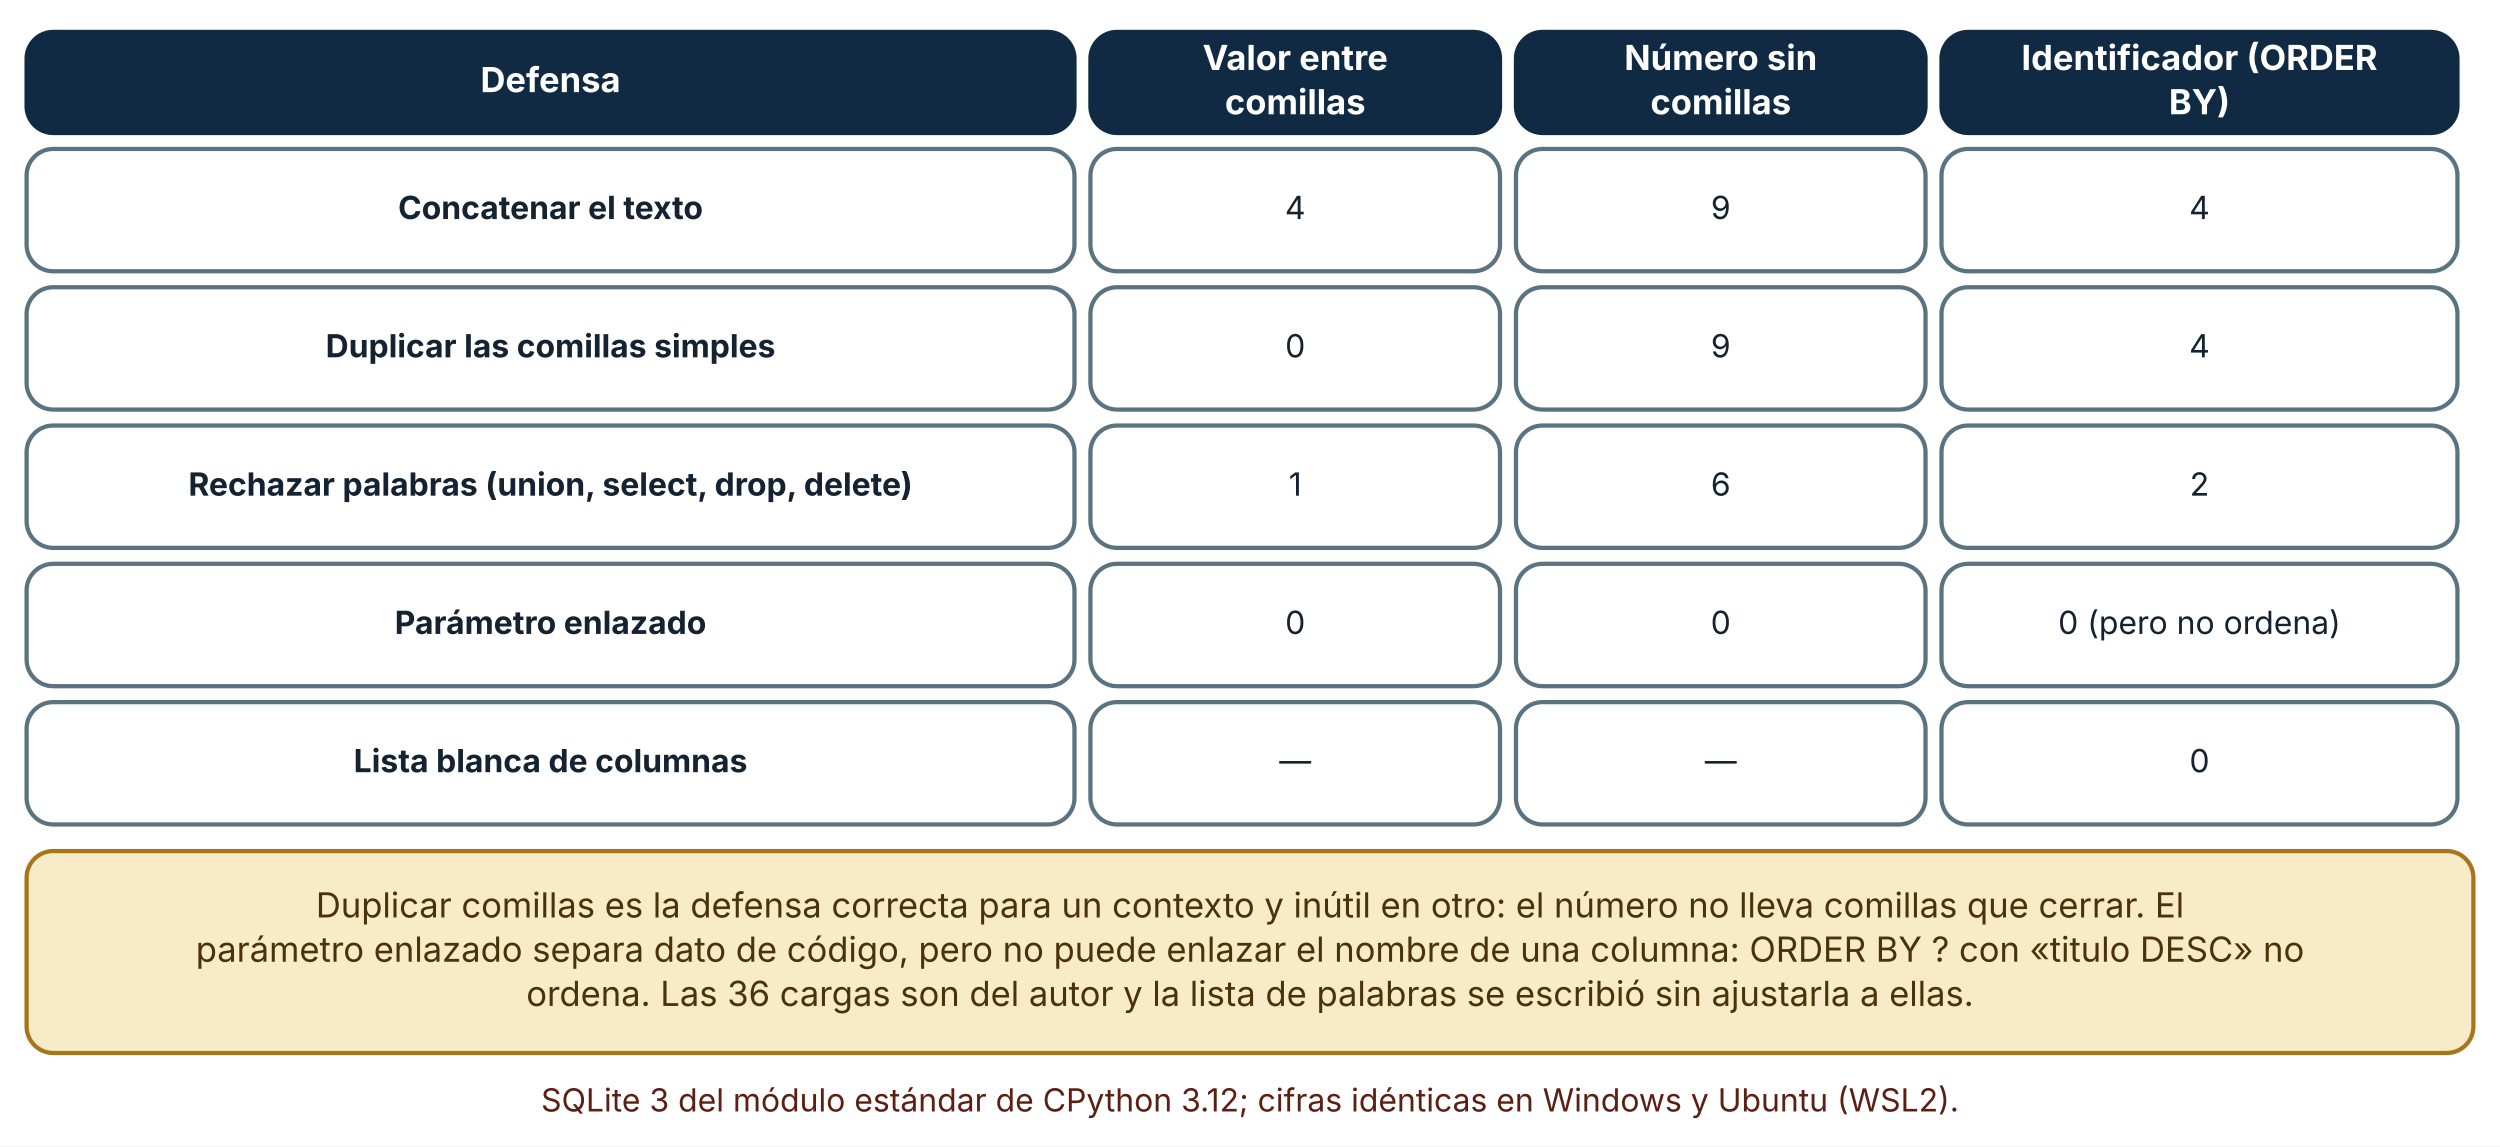
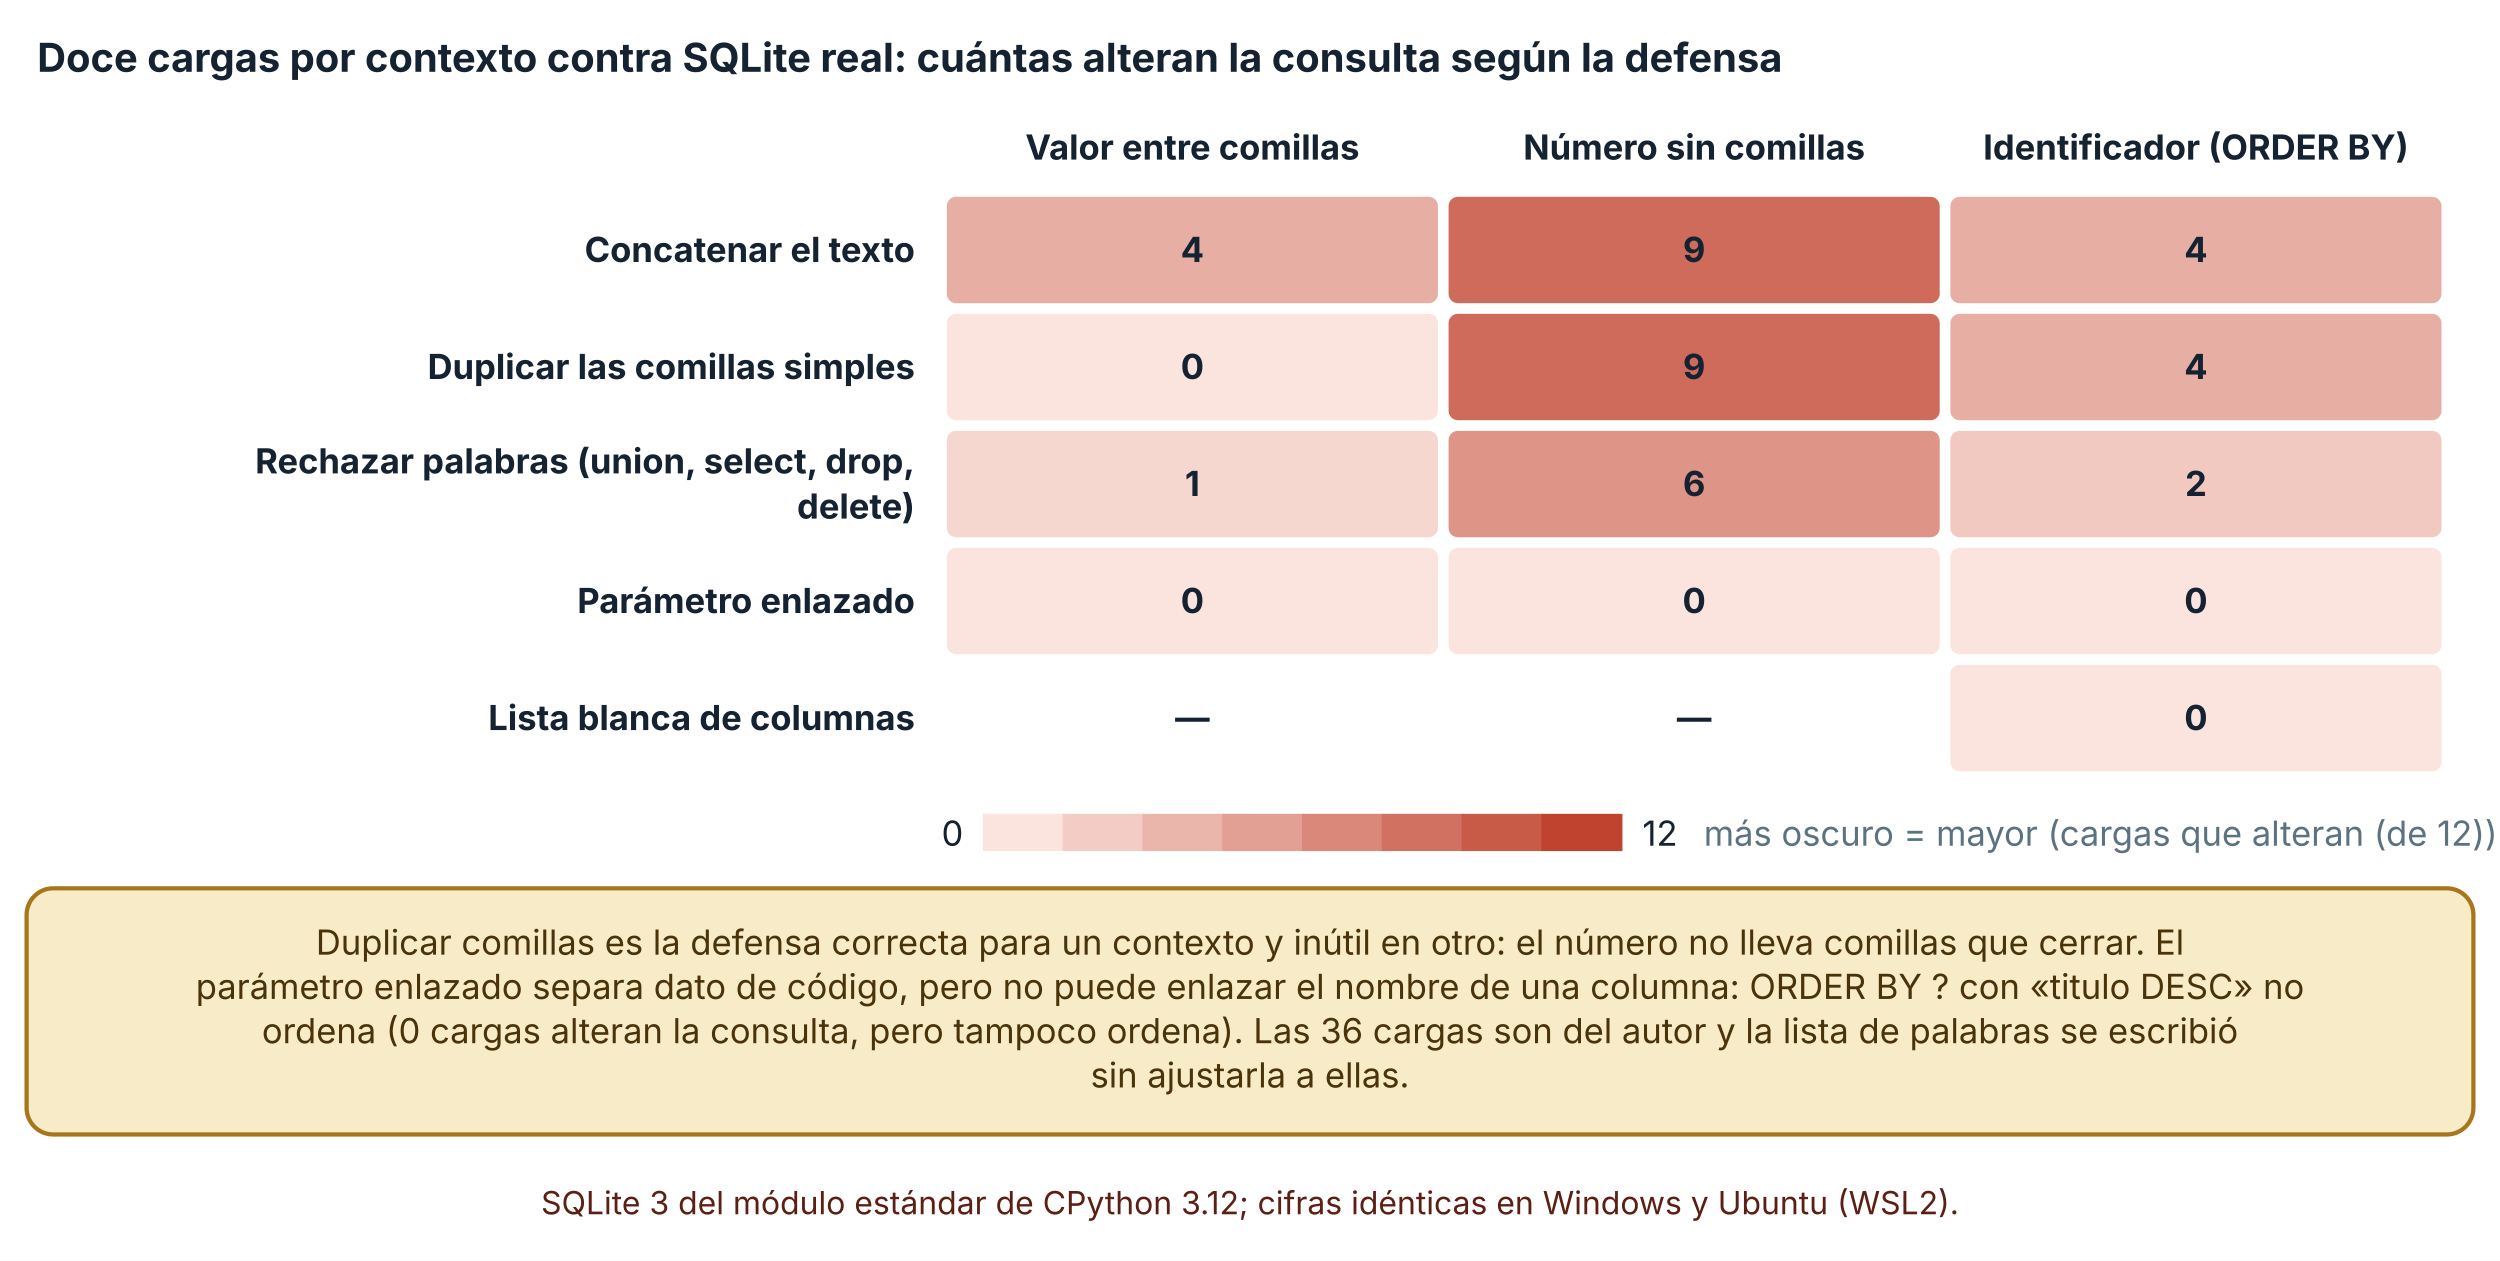
- <svg xmlns="http://www.w3.org/2000/svg" viewBox="0 0 940 431" width="940" height="431" role="img" aria-labelledby="t d" font-family="Inter, 'Segoe UI', system-ui, -apple-system, sans-serif">
+ <svg xmlns="http://www.w3.org/2000/svg" viewBox="0 0 940 474" width="940" height="474" role="img" aria-labelledby="t d" font-family="Inter, 'Segoe UI', system-ui, -apple-system, sans-serif">
  <defs>
    <marker id="arrow" viewBox="0 0 10 10" refX="9" refY="5" markerWidth="8" markerHeight="8" orient="auto-start-reverse">
      <path d="M0,0 L10,5 L0,10 z" fill="#32505f" />
    </marker>
    <marker id="arrow-coral" viewBox="0 0 10 10" refX="9" refY="5" markerWidth="8" markerHeight="8" orient="auto-start-reverse">
      <path d="M0,0 L10,5 L0,10 z" fill="#c0432f" />
    </marker>
  </defs>
-   <rect width="940" height="431" fill="#ffffff" />
-   <rect x="10" y="12" width="394" height="38" rx="10" fill="#102a43" stroke="#102a43" stroke-width="1.6" />
-   <text x="207" y="34.64" font-size="13" text-anchor="middle" font-weight="700" fill="#ffffff">
-     <tspan x="207" dy="0">Defensa</tspan>
+   <rect width="940" height="474" fill="#ffffff" />
+   <text x="14" y="27" font-size="15" text-anchor="start" font-weight="700" fill="#142231">
+     <tspan x="14" dy="0">Doce cargas por contexto contra SQLite real: cuántas alteran la consulta según la defensa</tspan>
  </text>
-   <rect x="410" y="12" width="154" height="38" rx="10" fill="#102a43" stroke="#102a43" stroke-width="1.6" />
-   <text x="487" y="26.32" font-size="13" text-anchor="middle" font-weight="700" fill="#ffffff">
-     <tspan x="487" dy="0">Valor entre</tspan>
+   <text x="448.333" y="60" font-size="13" text-anchor="middle" font-weight="700" fill="#142231">
+     <tspan x="448.333" dy="0">Valor entre comillas</tspan>
  </text>
-   <text x="487" y="42.96" font-size="13" text-anchor="middle" font-weight="700" fill="#ffffff">
-     <tspan x="487" dy="0">comillas</tspan>
+   <text x="637" y="60" font-size="13" text-anchor="middle" font-weight="700" fill="#142231">
+     <tspan x="637" dy="0">Número sin comillas</tspan>
  </text>
-   <rect x="570" y="12" width="154" height="38" rx="10" fill="#102a43" stroke="#102a43" stroke-width="1.6" />
-   <text x="647" y="26.32" font-size="13" text-anchor="middle" font-weight="700" fill="#ffffff">
-     <tspan x="647" dy="0">Número sin</tspan>
+   <text x="825.667" y="60" font-size="13" text-anchor="middle" font-weight="700" fill="#142231">
+     <tspan x="825.667" dy="0">Identificador (ORDER BY)</tspan>
  </text>
-   <text x="647" y="42.96" font-size="13" text-anchor="middle" font-weight="700" fill="#ffffff">
-     <tspan x="647" dy="0">comillas</tspan>
+   <text x="344" y="98.5" font-size="13" text-anchor="end" font-weight="700" fill="#142231">
+     <tspan x="344" dy="0">Concatenar el texto</tspan>
  </text>
-   <rect x="730" y="12" width="194" height="38" rx="10" fill="#102a43" stroke="#102a43" stroke-width="1.6" />
-   <text x="827" y="26.32" font-size="13" text-anchor="middle" font-weight="700" fill="#ffffff">
-     <tspan x="827" dy="0">Identificador (ORDER</tspan>
+   <text x="344" y="142.5" font-size="13" text-anchor="end" font-weight="700" fill="#142231">
+     <tspan x="344" dy="0">Duplicar las comillas simples</tspan>
  </text>
-   <text x="827" y="42.96" font-size="13" text-anchor="middle" font-weight="700" fill="#ffffff">
-     <tspan x="827" dy="0">BY)</tspan>
+   <text x="344" y="178" font-size="13" text-anchor="end" font-weight="700" fill="#142231">
+     <tspan x="344" dy="0">Rechazar palabras (union, select, drop,</tspan>
  </text>
-   <rect x="10" y="56" width="394" height="46" rx="10" fill="#ffffff" stroke="#5b7280" stroke-width="1.6" />
-   <text x="207" y="82.36" font-size="12" text-anchor="middle" font-weight="700" fill="#142231">
-     <tspan x="207" dy="0">Concatenar el texto</tspan>
+   <text x="344" y="195" font-size="13" text-anchor="end" font-weight="700" fill="#142231">
+     <tspan x="344" dy="0">delete)</tspan>
  </text>
-   <rect x="410" y="56" width="154" height="46" rx="10" fill="#ffffff" stroke="#5b7280" stroke-width="1.6" />
-   <text x="487" y="82.36" font-size="12" text-anchor="middle" font-weight="400" fill="#142231">
-     <tspan x="487" dy="0">4</tspan>
+   <text x="344" y="230.5" font-size="13" text-anchor="end" font-weight="700" fill="#142231">
+     <tspan x="344" dy="0">Parámetro enlazado</tspan>
  </text>
-   <rect x="570" y="56" width="154" height="46" rx="10" fill="#ffffff" stroke="#5b7280" stroke-width="1.6" />
-   <text x="647" y="82.36" font-size="12" text-anchor="middle" font-weight="400" fill="#142231">
-     <tspan x="647" dy="0">9</tspan>
+   <text x="344" y="274.5" font-size="13" text-anchor="end" font-weight="700" fill="#142231">
+     <tspan x="344" dy="0">Lista blanca de columnas</tspan>
  </text>
-   <rect x="730" y="56" width="194" height="46" rx="10" fill="#ffffff" stroke="#5b7280" stroke-width="1.6" />
-   <text x="827" y="82.36" font-size="12" text-anchor="middle" font-weight="400" fill="#142231">
-     <tspan x="827" dy="0">4</tspan>
+   <rect x="355.5" y="73.5" width="185.667" height="41" rx="4" fill="#e7aea4" stroke="#ffffff" stroke-width="1" />
+   <text x="448.333" y="98.5" font-size="13" text-anchor="middle" font-weight="700" fill="#142231">
+     <tspan x="448.333" dy="0">4</tspan>
  </text>
-   <rect x="10" y="108" width="394" height="46" rx="10" fill="#ffffff" stroke="#5b7280" stroke-width="1.6" />
-   <text x="207" y="134.36" font-size="12" text-anchor="middle" font-weight="700" fill="#142231">
-     <tspan x="207" dy="0">Duplicar las comillas simples</tspan>
+   <rect x="544.167" y="73.5" width="185.667" height="41" rx="4" fill="#cf6b5b" stroke="#ffffff" stroke-width="1" />
+   <text x="637" y="98.5" font-size="13" text-anchor="middle" font-weight="700" fill="#142231">
+     <tspan x="637" dy="0">9</tspan>
  </text>
-   <rect x="410" y="108" width="154" height="46" rx="10" fill="#ffffff" stroke="#5b7280" stroke-width="1.6" />
-   <text x="487" y="134.36" font-size="12" text-anchor="middle" font-weight="400" fill="#142231">
-     <tspan x="487" dy="0">0</tspan>
+   <rect x="732.833" y="73.5" width="185.667" height="41" rx="4" fill="#e7aea4" stroke="#ffffff" stroke-width="1" />
+   <text x="825.667" y="98.5" font-size="13" text-anchor="middle" font-weight="700" fill="#142231">
+     <tspan x="825.667" dy="0">4</tspan>
  </text>
-   <rect x="570" y="108" width="154" height="46" rx="10" fill="#ffffff" stroke="#5b7280" stroke-width="1.6" />
-   <text x="647" y="134.36" font-size="12" text-anchor="middle" font-weight="400" fill="#142231">
-     <tspan x="647" dy="0">9</tspan>
+   <rect x="355.5" y="117.5" width="185.667" height="41" rx="4" fill="#fbe4de" stroke="#ffffff" stroke-width="1" />
+   <text x="448.333" y="142.5" font-size="13" text-anchor="middle" font-weight="700" fill="#142231">
+     <tspan x="448.333" dy="0">0</tspan>
  </text>
-   <rect x="730" y="108" width="194" height="46" rx="10" fill="#ffffff" stroke="#5b7280" stroke-width="1.6" />
-   <text x="827" y="134.36" font-size="12" text-anchor="middle" font-weight="400" fill="#142231">
-     <tspan x="827" dy="0">4</tspan>
+   <rect x="544.167" y="117.5" width="185.667" height="41" rx="4" fill="#cf6b5b" stroke="#ffffff" stroke-width="1" />
+   <text x="637" y="142.5" font-size="13" text-anchor="middle" font-weight="700" fill="#142231">
+     <tspan x="637" dy="0">9</tspan>
  </text>
-   <rect x="10" y="160" width="394" height="46" rx="10" fill="#ffffff" stroke="#5b7280" stroke-width="1.6" />
-   <text x="207" y="186.36" font-size="12" text-anchor="middle" font-weight="700" fill="#142231">
-     <tspan x="207" dy="0">Rechazar palabras (union, select, drop, delete)</tspan>
+   <rect x="732.833" y="117.5" width="185.667" height="41" rx="4" fill="#e7aea4" stroke="#ffffff" stroke-width="1" />
+   <text x="825.667" y="142.5" font-size="13" text-anchor="middle" font-weight="700" fill="#142231">
+     <tspan x="825.667" dy="0">4</tspan>
  </text>
-   <rect x="410" y="160" width="154" height="46" rx="10" fill="#ffffff" stroke="#5b7280" stroke-width="1.6" />
-   <text x="487" y="186.36" font-size="12" text-anchor="middle" font-weight="400" fill="#142231">
-     <tspan x="487" dy="0">1</tspan>
+   <rect x="355.5" y="161.5" width="185.667" height="41" rx="4" fill="#f6d7cf" stroke="#ffffff" stroke-width="1" />
+   <text x="448.333" y="186.5" font-size="13" text-anchor="middle" font-weight="700" fill="#142231">
+     <tspan x="448.333" dy="0">1</tspan>
  </text>
-   <rect x="570" y="160" width="154" height="46" rx="10" fill="#ffffff" stroke="#5b7280" stroke-width="1.6" />
-   <text x="647" y="186.36" font-size="12" text-anchor="middle" font-weight="400" fill="#142231">
-     <tspan x="647" dy="0">6</tspan>
+   <rect x="544.167" y="161.5" width="185.667" height="41" rx="4" fill="#de9486" stroke="#ffffff" stroke-width="1" />
+   <text x="637" y="186.5" font-size="13" text-anchor="middle" font-weight="700" fill="#142231">
+     <tspan x="637" dy="0">6</tspan>
  </text>
-   <rect x="730" y="160" width="194" height="46" rx="10" fill="#ffffff" stroke="#5b7280" stroke-width="1.6" />
-   <text x="827" y="186.36" font-size="12" text-anchor="middle" font-weight="400" fill="#142231">
-     <tspan x="827" dy="0">2</tspan>
+   <rect x="732.833" y="161.5" width="185.667" height="41" rx="4" fill="#f1c9c1" stroke="#ffffff" stroke-width="1" />
+   <text x="825.667" y="186.5" font-size="13" text-anchor="middle" font-weight="700" fill="#142231">
+     <tspan x="825.667" dy="0">2</tspan>
  </text>
-   <rect x="10" y="212" width="394" height="46" rx="10" fill="#ffffff" stroke="#5b7280" stroke-width="1.6" />
-   <text x="207" y="238.36" font-size="12" text-anchor="middle" font-weight="700" fill="#142231">
-     <tspan x="207" dy="0">Parámetro enlazado</tspan>
+   <rect x="355.5" y="205.5" width="185.667" height="41" rx="4" fill="#fbe4de" stroke="#ffffff" stroke-width="1" />
+   <text x="448.333" y="230.5" font-size="13" text-anchor="middle" font-weight="700" fill="#142231">
+     <tspan x="448.333" dy="0">0</tspan>
  </text>
-   <rect x="410" y="212" width="154" height="46" rx="10" fill="#ffffff" stroke="#5b7280" stroke-width="1.6" />
-   <text x="487" y="238.36" font-size="12" text-anchor="middle" font-weight="400" fill="#142231">
-     <tspan x="487" dy="0">0</tspan>
+   <rect x="544.167" y="205.5" width="185.667" height="41" rx="4" fill="#fbe4de" stroke="#ffffff" stroke-width="1" />
+   <text x="637" y="230.5" font-size="13" text-anchor="middle" font-weight="700" fill="#142231">
+     <tspan x="637" dy="0">0</tspan>
  </text>
-   <rect x="570" y="212" width="154" height="46" rx="10" fill="#ffffff" stroke="#5b7280" stroke-width="1.6" />
-   <text x="647" y="238.36" font-size="12" text-anchor="middle" font-weight="400" fill="#142231">
-     <tspan x="647" dy="0">0</tspan>
+   <rect x="732.833" y="205.5" width="185.667" height="41" rx="4" fill="#fbe4de" stroke="#ffffff" stroke-width="1" />
+   <text x="825.667" y="230.5" font-size="13" text-anchor="middle" font-weight="700" fill="#142231">
+     <tspan x="825.667" dy="0">0</tspan>
  </text>
-   <rect x="730" y="212" width="194" height="46" rx="10" fill="#ffffff" stroke="#5b7280" stroke-width="1.6" />
-   <text x="827" y="238.36" font-size="12" text-anchor="middle" font-weight="400" fill="#142231">
-     <tspan x="827" dy="0">0 (pero no ordena)</tspan>
+   <rect x="355.5" y="249.5" width="185.667" height="41" rx="4" fill="#ffffff" stroke="#ffffff" stroke-width="1" />
+   <text x="448.333" y="274.5" font-size="13" text-anchor="middle" font-weight="700" fill="#142231">
+     <tspan x="448.333" dy="0">—</tspan>
  </text>
-   <rect x="10" y="264" width="394" height="46" rx="10" fill="#ffffff" stroke="#5b7280" stroke-width="1.6" />
-   <text x="207" y="290.36" font-size="12" text-anchor="middle" font-weight="700" fill="#142231">
-     <tspan x="207" dy="0">Lista blanca de columnas</tspan>
+   <rect x="544.167" y="249.5" width="185.667" height="41" rx="4" fill="#ffffff" stroke="#ffffff" stroke-width="1" />
+   <text x="637" y="274.5" font-size="13" text-anchor="middle" font-weight="700" fill="#142231">
+     <tspan x="637" dy="0">—</tspan>
  </text>
-   <rect x="410" y="264" width="154" height="46" rx="10" fill="#ffffff" stroke="#5b7280" stroke-width="1.6" />
-   <text x="487" y="290.36" font-size="12" text-anchor="middle" font-weight="400" fill="#142231">
-     <tspan x="487" dy="0">—</tspan>
+   <rect x="732.833" y="249.5" width="185.667" height="41" rx="4" fill="#fbe4de" stroke="#ffffff" stroke-width="1" />
+   <text x="825.667" y="274.5" font-size="13" text-anchor="middle" font-weight="700" fill="#142231">
+     <tspan x="825.667" dy="0">0</tspan>
  </text>
-   <rect x="570" y="264" width="154" height="46" rx="10" fill="#ffffff" stroke="#5b7280" stroke-width="1.6" />
-   <text x="647" y="290.36" font-size="12" text-anchor="middle" font-weight="400" fill="#142231">
-     <tspan x="647" dy="0">—</tspan>
+   <text x="354" y="318" font-size="13" text-anchor="start" font-weight="400" fill="#142231">
+     <tspan x="354" dy="0">0</tspan>
  </text>
-   <rect x="730" y="264" width="194" height="46" rx="10" fill="#ffffff" stroke="#5b7280" stroke-width="1.6" />
-   <text x="827" y="290.36" font-size="12" text-anchor="middle" font-weight="400" fill="#142231">
-     <tspan x="827" dy="0">0</tspan>
+   <rect x="369.54" y="306" width="30.5" height="14" fill="#fbe4de" />
+   <rect x="399.54" y="306" width="30.5" height="14" fill="#f3cdc5" />
+   <rect x="429.54" y="306" width="30.5" height="14" fill="#eab6ac" />
+   <rect x="459.54" y="306" width="30.5" height="14" fill="#e29f93" />
+   <rect x="489.54" y="306" width="30.5" height="14" fill="#d9887a" />
+   <rect x="519.54" y="306" width="30.5" height="14" fill="#d17161" />
+   <rect x="549.54" y="306" width="30.5" height="14" fill="#c85a48" />
+   <rect x="579.54" y="306" width="30.5" height="14" fill="#c0432f" />
+   <text x="617.54" y="318" font-size="13" text-anchor="start" font-weight="400" fill="#142231">
+     <tspan x="617.54" dy="0">12</tspan>
  </text>
-   <rect x="10" y="320" width="920" height="75.92" rx="10" fill="#f7ebc8" stroke="#a8761a" stroke-width="1.6" />
-   <text x="470" y="344.96" font-size="13" text-anchor="middle" font-weight="400" fill="#4a3209">
+   <text x="640.62" y="318" font-size="13" text-anchor="start" font-weight="400" fill="#5b7280">
+     <tspan x="640.62" dy="0">más oscuro = mayor (cargas que alteran (de 12))</tspan>
+   </text>
+   <rect x="10" y="334" width="920" height="92.56" rx="10" fill="#f7ebc8" stroke="#a8761a" stroke-width="1.6" />
+   <text x="470" y="358.96" font-size="13" text-anchor="middle" font-weight="400" fill="#4a3209">
    <tspan x="470" dy="0">Duplicar comillas es la defensa correcta para un contexto y inútil en otro: el número no lleva comillas que cerrar. El</tspan>
  </text>
-   <text x="470" y="361.6" font-size="13" text-anchor="middle" font-weight="400" fill="#4a3209">
+   <text x="470" y="375.6" font-size="13" text-anchor="middle" font-weight="400" fill="#4a3209">
    <tspan x="470" dy="0">parámetro enlazado separa dato de código, pero no puede enlazar el nombre de una columna: ORDER BY ? con «titulo DESC» no</tspan>
  </text>
-   <text x="470" y="378.24" font-size="13" text-anchor="middle" font-weight="400" fill="#4a3209">
-     <tspan x="470" dy="0">ordena. Las 36 cargas son del autor y la lista de palabras se escribió sin ajustarla a ellas.</tspan>
+   <text x="470" y="392.24" font-size="13" text-anchor="middle" font-weight="400" fill="#4a3209">
+     <tspan x="470" dy="0">ordena (0 cargas alteran la consulta, pero tampoco ordena). Las 36 cargas son del autor y la lista de palabras se escribió</tspan>
  </text>
-   <text x="470" y="417.92" font-size="12" text-anchor="middle" font-weight="400" fill="#5c1f14">
+   <text x="470" y="408.88" font-size="13" text-anchor="middle" font-weight="400" fill="#4a3209">
+     <tspan x="470" dy="0">sin ajustarla a ellas.</tspan>
+   </text>
+   <text x="470" y="456.56" font-size="12" text-anchor="middle" font-weight="400" fill="#5c1f14">
    <tspan x="470" dy="0">SQLite 3 del módulo estándar de CPython 3.12; cifras idénticas en Windows y Ubuntu (WSL2).</tspan>
  </text>
</svg>
